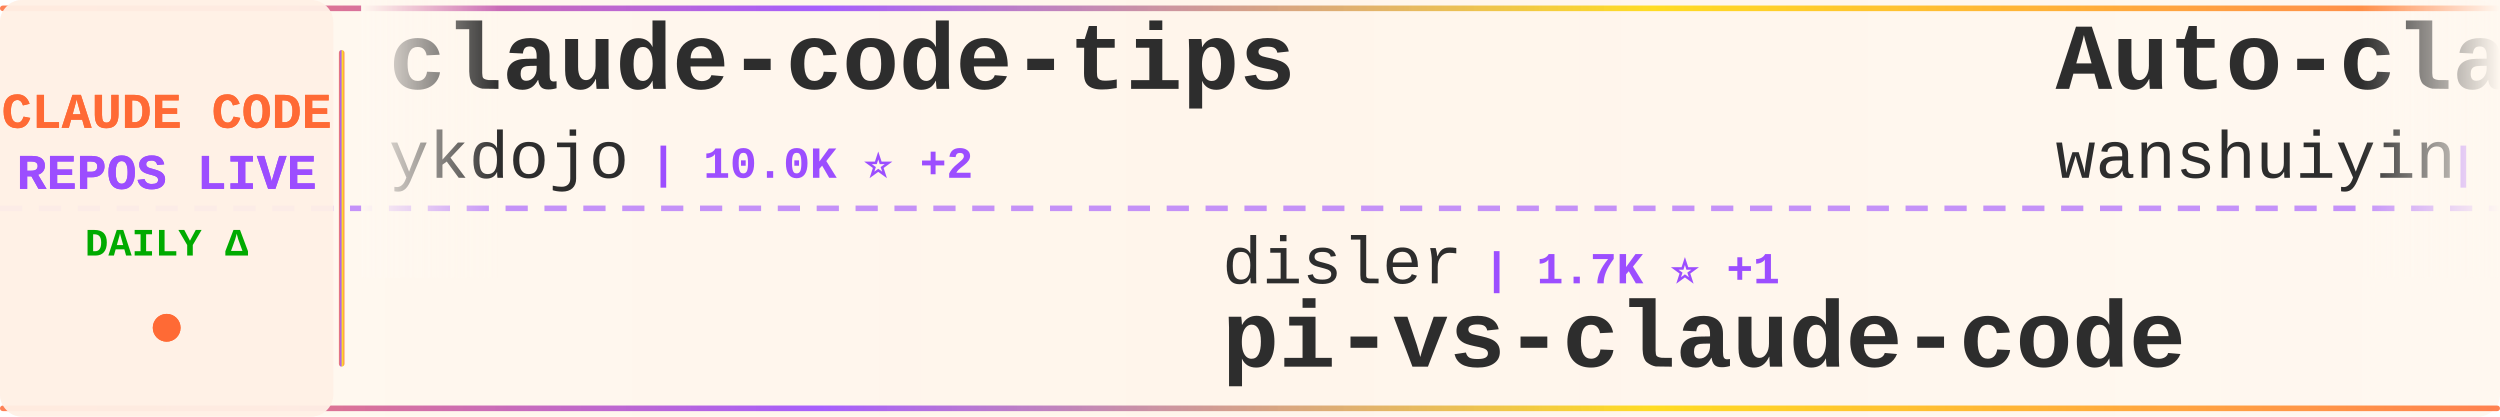
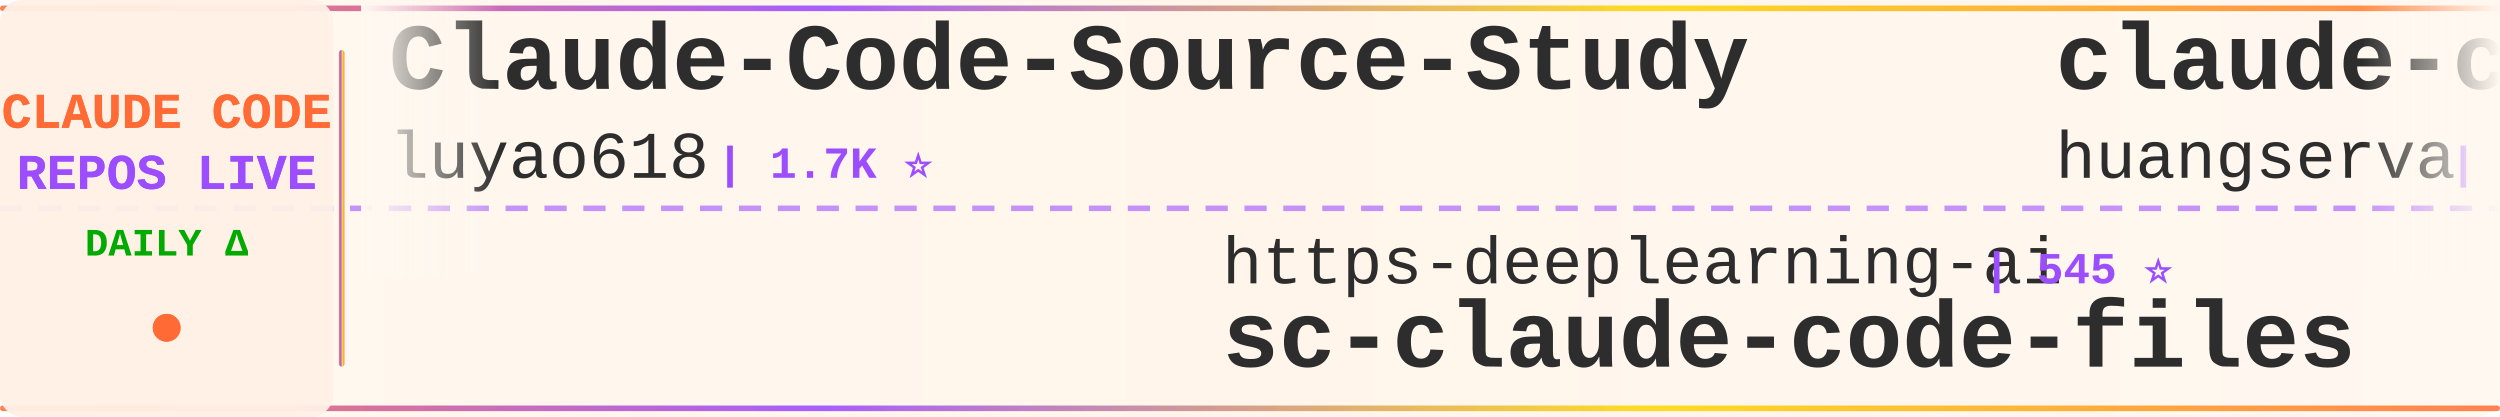
<svg xmlns="http://www.w3.org/2000/svg" width="900" height="150">
  <defs>
    <linearGradient id="tickerBg" x1="0%" y1="0%" x2="100%" y2="0%">
      <stop offset="0%" style="stop-color:#fff8f0;stop-opacity:0.98" />
      <stop offset="50%" style="stop-color:#fff5eb;stop-opacity:1" />
      <stop offset="100%" style="stop-color:#fff8f0;stop-opacity:0.98" />
    </linearGradient>
    <linearGradient id="borderGrad" x1="0%" y1="0%" x2="100%" y2="0%">
      <stop offset="0%" style="stop-color:#FF6B35;stop-opacity:0.85">
        <animate attributeName="stop-opacity" values="0.85;1;0.85" dur="2s" repeatCount="indefinite" />
      </stop>
      <stop offset="33%" style="stop-color:#9C4EFF;stop-opacity:0.9">
        <animate attributeName="stop-opacity" values="0.9;1;0.9" dur="2.2s" repeatCount="indefinite" />
      </stop>
      <stop offset="66%" style="stop-color:#FFD700;stop-opacity:0.85">
        <animate attributeName="stop-opacity" values="0.85;1;0.85" dur="1.8s" repeatCount="indefinite" />
      </stop>
      <stop offset="100%" style="stop-color:#FF6B35;stop-opacity:0.85">
        <animate attributeName="stop-opacity" values="0.85;1;0.85" dur="2s" repeatCount="indefinite" />
      </stop>
    </linearGradient>
    <filter id="textGlow">
      <feGaussianBlur stdDeviation="0.15" result="coloredBlur" />
      <feMerge>
        <feMergeNode in="coloredBlur" />
        <feMergeNode in="SourceGraphic" />
      </feMerge>
    </filter>
    <filter id="metricGlow">
      <feGaussianBlur stdDeviation="0.2" result="coloredBlur" />
      <feMerge>
        <feMergeNode in="coloredBlur" />
        <feMergeNode in="SourceGraphic" />
      </feMerge>
    </filter>
    <linearGradient id="leftFade" x1="0%" y1="0%" x2="100%" y2="0%">
      <stop offset="0%" style="stop-color:#fff8f0;stop-opacity:1" />
      <stop offset="100%" style="stop-color:#fff8f0;stop-opacity:0" />
    </linearGradient>
    <linearGradient id="rightFade" x1="0%" y1="0%" x2="100%" y2="0%">
      <stop offset="0%" style="stop-color:#fff8f0;stop-opacity:0" />
      <stop offset="100%" style="stop-color:#fff8f0;stop-opacity:1" />
    </linearGradient>
  </defs>
  <rect width="900" height="150" fill="url(#tickerBg)" rx="8" />
  <rect x="0" y="2" width="900" height="2" fill="url(#borderGrad)" rx="1" />
  <rect x="0" y="146" width="900" height="2" fill="url(#borderGrad)" rx="1" />
  <line x1="0" y1="75" x2="900" y2="75" stroke="#9C4EFF" stroke-width="2" stroke-dasharray="8 6" opacity="0.6" />
  <rect x="0" y="0" width="120" height="150" fill="#fff0e6" opacity="0.95" rx="8" />
  <text x="60" y="46" font-family="'Courier New', monospace" font-size="18" font-weight="bold" fill="#FF6B35" text-anchor="middle" filter="url(#textGlow)">
    CLAUDE CODE
  </text>
  <text x="60" y="68" font-family="'Courier New', monospace" font-size="18" font-weight="bold" fill="#9C4EFF" text-anchor="middle" filter="url(#textGlow)">
    REPOS LIVE
  </text>
  <text x="60" y="92" font-family="'Courier New', monospace" font-size="14" font-weight="bold" fill="#00aa00" text-anchor="middle">
    DAILY Δ
  </text>
  <circle cx="60" cy="118" r="5" fill="#FF6B35" filter="url(#metricGlow)">
    <animate attributeName="r" values="4;6;4" dur="1.5s" repeatCount="indefinite" />
    <animate attributeName="opacity" values="0.6;1;0.6" dur="1.5s" repeatCount="indefinite" />
  </circle>
  <rect x="122" y="18" width="2" height="114" fill="url(#borderGrad)" rx="1" />
  <clipPath id="tickerClip">
    <rect x="130" y="0" width="770" height="150" />
  </clipPath>
  <g clip-path="url(#tickerClip)">
    <g id="tickerItems">
      <animateTransform attributeName="transform" attributeType="XML" type="translate" from="0 0" to="-3000 0" dur="54s" repeatCount="indefinite" />
      <g transform="translate(0, 0)">
-         <text x="140" y="32" font-family="'Courier New', monospace" font-size="34" font-weight="bold" fill="#2d2d2d">claude-code-tips</text>
-         <text x="140" y="64" font-family="'Courier New', monospace" font-size="24" font-weight="normal" fill="#2d2d2d" opacity="1.0">ykdojo</text>
-         <text x="234" y="64" font-family="'Courier New', monospace" font-size="16" font-weight="bold" fill="#9C4EFF"> | 10.0K ⭐ +2</text>
+         <text x="140" y="32" font-family="'Courier New', monospace" font-size="34" font-weight="bold" fill="#2d2d2d">Claude-Code-Source-Study</text>
+         <text x="140" y="64" font-family="'Courier New', monospace" font-size="24" font-weight="normal" fill="#2d2d2d" opacity="1.0">luyao618</text>
+         <text x="258" y="64" font-family="'Courier New', monospace" font-size="16" font-weight="bold" fill="#9C4EFF"> | 1.7K ⭐</text>
      </g>
      <g transform="translate(300, 0)">
-         <text x="140" y="102" font-family="'Courier New', monospace" font-size="24" font-weight="normal" fill="#2d2d2d" opacity="1.0">disler</text>
-         <text x="234" y="102" font-family="'Courier New', monospace" font-size="16" font-weight="bold" fill="#9C4EFF"> | 1.7K ⭐ +1</text>
-         <text x="140" y="132" font-family="'Courier New', monospace" font-size="34" font-weight="bold" fill="#2d2d2d">pi-vs-claude-code</text>
-       </g>
-       <g transform="translate(600, 0)">
-         <text x="140" y="32" font-family="'Courier New', monospace" font-size="34" font-weight="bold" fill="#2d2d2d">Auto-claude-code-researc...</text>
-         <text x="140" y="64" font-family="'Courier New', monospace" font-size="24" font-weight="normal" fill="#2d2d2d" opacity="1.0">wanshuiyin</text>
-         <text x="282" y="64" font-family="'Courier New', monospace" font-size="16" font-weight="bold" fill="#9C4EFF"> | 15.7K ⭐ +4</text>
-       </g>
-       <g transform="translate(900, 0)">
-         <text x="140" y="102" font-family="'Courier New', monospace" font-size="24" font-weight="normal" fill="#2d2d2d" opacity="1.0">AprilNEA</text>
-         <text x="258" y="102" font-family="'Courier New', monospace" font-size="16" font-weight="bold" fill="#9C4EFF"> | 392 ⭐</text>
-         <text x="140" y="132" font-family="'Courier New', monospace" font-size="34" font-weight="bold" fill="#2d2d2d">claude-code-source</text>
-       </g>
-       <g transform="translate(1200, 0)">
-         <text x="140" y="32" font-family="'Courier New', monospace" font-size="34" font-weight="bold" fill="#2d2d2d">Claude-Code</text>
-         <text x="140" y="64" font-family="'Courier New', monospace" font-size="24" font-weight="normal" fill="#2d2d2d" opacity="1.0">OrcaWhisper</text>
-         <text x="294" y="64" font-family="'Courier New', monospace" font-size="16" font-weight="bold" fill="#9C4EFF"> | 94 ⭐</text>
-       </g>
-       <g transform="translate(1500, 0)">
        <text x="140" y="102" font-family="'Courier New', monospace" font-size="24" font-weight="normal" fill="#2d2d2d" opacity="1.0">https-deeplearning-ai</text>
        <text x="414" y="102" font-family="'Courier New', monospace" font-size="16" font-weight="bold" fill="#9C4EFF"> | 545 ⭐</text>
        <text x="140" y="132" font-family="'Courier New', monospace" font-size="34" font-weight="bold" fill="#2d2d2d">sc-claude-code-files</text>
      </g>
+       <g transform="translate(600, 0)">
+         <text x="140" y="32" font-family="'Courier New', monospace" font-size="34" font-weight="bold" fill="#2d2d2d">claude-code-cli</text>
+         <text x="140" y="64" font-family="'Courier New', monospace" font-size="24" font-weight="normal" fill="#2d2d2d" opacity="1.0">huangserva</text>
+         <text x="282" y="64" font-family="'Courier New', monospace" font-size="16" font-weight="bold" fill="#9C4EFF"> | 627 ⭐</text>
+       </g>
+       <g transform="translate(900, 0)">
+         <text x="140" y="102" font-family="'Courier New', monospace" font-size="24" font-weight="normal" fill="#2d2d2d" opacity="1.0">Pimzino</text>
+         <text x="246" y="102" font-family="'Courier New', monospace" font-size="16" font-weight="bold" fill="#9C4EFF"> | 3.9K ⭐</text>
+         <text x="140" y="132" font-family="'Courier New', monospace" font-size="34" font-weight="bold" fill="#2d2d2d">claude-code-spec-workflo...</text>
+       </g>
+       <g transform="translate(1200, 0)">
+         <text x="140" y="32" font-family="'Courier New', monospace" font-size="34" font-weight="bold" fill="#2d2d2d">claude-code-skills</text>
+         <text x="140" y="64" font-family="'Courier New', monospace" font-size="24" font-weight="normal" fill="#2d2d2d" opacity="1.0">daymade</text>
+         <text x="246" y="64" font-family="'Courier New', monospace" font-size="16" font-weight="bold" fill="#9C4EFF"> | 1.4K ⭐ +1.4K</text>
+       </g>
+       <g transform="translate(1500, 0)">
+         <text x="140" y="102" font-family="'Courier New', monospace" font-size="24" font-weight="normal" fill="#2d2d2d" opacity="1.0">darcyegb</text>
+         <text x="258" y="102" font-family="'Courier New', monospace" font-size="16" font-weight="bold" fill="#9C4EFF"> | 760 ⭐</text>
+         <text x="140" y="132" font-family="'Courier New', monospace" font-size="34" font-weight="bold" fill="#2d2d2d">ClaudeCodeAgents</text>
+       </g>
      <g transform="translate(1800, 0)">
-         <text x="140" y="32" font-family="'Courier New', monospace" font-size="34" font-weight="bold" fill="#2d2d2d">edmunds-claude-code</text>
-         <text x="140" y="64" font-family="'Courier New', monospace" font-size="24" font-weight="normal" fill="#2d2d2d" opacity="1.0">edmund-io</text>
-         <text x="270" y="64" font-family="'Courier New', monospace" font-size="16" font-weight="bold" fill="#9C4EFF"> | 1.5K ⭐</text>
+         <text x="140" y="32" font-family="'Courier New', monospace" font-size="34" font-weight="bold" fill="#2d2d2d">how-claude-code-works</text>
+         <text x="140" y="64" font-family="'Courier New', monospace" font-size="24" font-weight="normal" fill="#2d2d2d" opacity="1.0">Windy3f3f3f3f</text>
+         <text x="318" y="64" font-family="'Courier New', monospace" font-size="16" font-weight="bold" fill="#9C4EFF"> | 3.6K ⭐ +2</text>
      </g>
      <g transform="translate(2100, 0)">
-         <text x="140" y="102" font-family="'Courier New', monospace" font-size="24" font-weight="normal" fill="#2d2d2d" opacity="1.0">nicedreamzapp</text>
-         <text x="318" y="102" font-family="'Courier New', monospace" font-size="16" font-weight="bold" fill="#9C4EFF"> | 3.3K ⭐</text>
-         <text x="140" y="132" font-family="'Courier New', monospace" font-size="34" font-weight="bold" fill="#2d2d2d">claude-code-local</text>
+         <text x="140" y="102" font-family="'Courier New', monospace" font-size="24" font-weight="normal" fill="#2d2d2d" opacity="1.0">tanbiralam</text>
+         <text x="282" y="102" font-family="'Courier New', monospace" font-size="16" font-weight="bold" fill="#9C4EFF"> | 2.2K ⭐ +2</text>
+         <text x="140" y="132" font-family="'Courier New', monospace" font-size="34" font-weight="bold" fill="#2d2d2d">claude-code</text>
      </g>
      <g transform="translate(2400, 0)">
-         <text x="140" y="32" font-family="'Courier New', monospace" font-size="34" font-weight="bold" fill="#2d2d2d">claude-code-source</text>
-         <text x="140" y="64" font-family="'Courier New', monospace" font-size="24" font-weight="normal" fill="#2d2d2d" opacity="1.0">hangsman</text>
-         <text x="258" y="64" font-family="'Courier New', monospace" font-size="16" font-weight="bold" fill="#9C4EFF"> | 792 ⭐</text>
+         <text x="140" y="32" font-family="'Courier New', monospace" font-size="34" font-weight="bold" fill="#2d2d2d">awesome-claude-code-tool...</text>
+         <text x="140" y="64" font-family="'Courier New', monospace" font-size="24" font-weight="normal" fill="#2d2d2d" opacity="1.0">rohitg00</text>
+         <text x="258" y="64" font-family="'Courier New', monospace" font-size="16" font-weight="bold" fill="#9C4EFF"> | 2.6K ⭐</text>
      </g>
      <g transform="translate(2700, 0)">
-         <text x="140" y="102" font-family="'Courier New', monospace" font-size="24" font-weight="normal" fill="#2d2d2d" opacity="1.0">huangjia2019</text>
-         <text x="306" y="102" font-family="'Courier New', monospace" font-size="16" font-weight="bold" fill="#9C4EFF"> | 1.1K ⭐ +1</text>
-         <text x="140" y="132" font-family="'Courier New', monospace" font-size="34" font-weight="bold" fill="#2d2d2d">claude-code-engineering</text>
+         <text x="140" y="102" font-family="'Courier New', monospace" font-size="24" font-weight="normal" fill="#2d2d2d" opacity="1.0">sugyan</text>
+         <text x="234" y="102" font-family="'Courier New', monospace" font-size="16" font-weight="bold" fill="#9C4EFF"> | 1.1K ⭐</text>
+         <text x="140" y="132" font-family="'Courier New', monospace" font-size="34" font-weight="bold" fill="#2d2d2d">claude-code-webui</text>
      </g>
      <g transform="translate(3000, 0)">
-         <text x="140" y="32" font-family="'Courier New', monospace" font-size="34" font-weight="bold" fill="#2d2d2d">claude-code-tips</text>
-         <text x="140" y="64" font-family="'Courier New', monospace" font-size="24" font-weight="normal" fill="#2d2d2d" opacity="1.0">ykdojo</text>
-         <text x="234" y="64" font-family="'Courier New', monospace" font-size="16" font-weight="bold" fill="#9C4EFF"> | 10.0K ⭐ +2</text>
+         <text x="140" y="32" font-family="'Courier New', monospace" font-size="34" font-weight="bold" fill="#2d2d2d">Claude-Code-Source-Study</text>
+         <text x="140" y="64" font-family="'Courier New', monospace" font-size="24" font-weight="normal" fill="#2d2d2d" opacity="1.0">luyao618</text>
+         <text x="258" y="64" font-family="'Courier New', monospace" font-size="16" font-weight="bold" fill="#9C4EFF"> | 1.7K ⭐</text>
      </g>
      <g transform="translate(3300, 0)">
-         <text x="140" y="102" font-family="'Courier New', monospace" font-size="24" font-weight="normal" fill="#2d2d2d" opacity="1.0">disler</text>
-         <text x="234" y="102" font-family="'Courier New', monospace" font-size="16" font-weight="bold" fill="#9C4EFF"> | 1.7K ⭐ +1</text>
-         <text x="140" y="132" font-family="'Courier New', monospace" font-size="34" font-weight="bold" fill="#2d2d2d">pi-vs-claude-code</text>
+         <text x="140" y="102" font-family="'Courier New', monospace" font-size="24" font-weight="normal" fill="#2d2d2d" opacity="1.0">https-deeplearning-ai</text>
+         <text x="414" y="102" font-family="'Courier New', monospace" font-size="16" font-weight="bold" fill="#9C4EFF"> | 545 ⭐</text>
+         <text x="140" y="132" font-family="'Courier New', monospace" font-size="34" font-weight="bold" fill="#2d2d2d">sc-claude-code-files</text>
      </g>
      <g transform="translate(3600, 0)">
-         <text x="140" y="32" font-family="'Courier New', monospace" font-size="34" font-weight="bold" fill="#2d2d2d">Auto-claude-code-researc...</text>
-         <text x="140" y="64" font-family="'Courier New', monospace" font-size="24" font-weight="normal" fill="#2d2d2d" opacity="1.0">wanshuiyin</text>
-         <text x="282" y="64" font-family="'Courier New', monospace" font-size="16" font-weight="bold" fill="#9C4EFF"> | 15.7K ⭐ +4</text>
+         <text x="140" y="32" font-family="'Courier New', monospace" font-size="34" font-weight="bold" fill="#2d2d2d">claude-code-cli</text>
+         <text x="140" y="64" font-family="'Courier New', monospace" font-size="24" font-weight="normal" fill="#2d2d2d" opacity="1.0">huangserva</text>
+         <text x="282" y="64" font-family="'Courier New', monospace" font-size="16" font-weight="bold" fill="#9C4EFF"> | 627 ⭐</text>
      </g>
      <g transform="translate(3900, 0)">
-         <text x="140" y="102" font-family="'Courier New', monospace" font-size="24" font-weight="normal" fill="#2d2d2d" opacity="1.0">AprilNEA</text>
-         <text x="258" y="102" font-family="'Courier New', monospace" font-size="16" font-weight="bold" fill="#9C4EFF"> | 392 ⭐</text>
-         <text x="140" y="132" font-family="'Courier New', monospace" font-size="34" font-weight="bold" fill="#2d2d2d">claude-code-source</text>
+         <text x="140" y="102" font-family="'Courier New', monospace" font-size="24" font-weight="normal" fill="#2d2d2d" opacity="1.0">Pimzino</text>
+         <text x="246" y="102" font-family="'Courier New', monospace" font-size="16" font-weight="bold" fill="#9C4EFF"> | 3.9K ⭐</text>
+         <text x="140" y="132" font-family="'Courier New', monospace" font-size="34" font-weight="bold" fill="#2d2d2d">claude-code-spec-workflo...</text>
      </g>
    </g>
  </g>
  <rect x="130" y="0" width="50" height="100" fill="url(#leftFade)" />
  <rect x="850" y="0" width="50" height="100" fill="url(#rightFade)" />
</svg>
